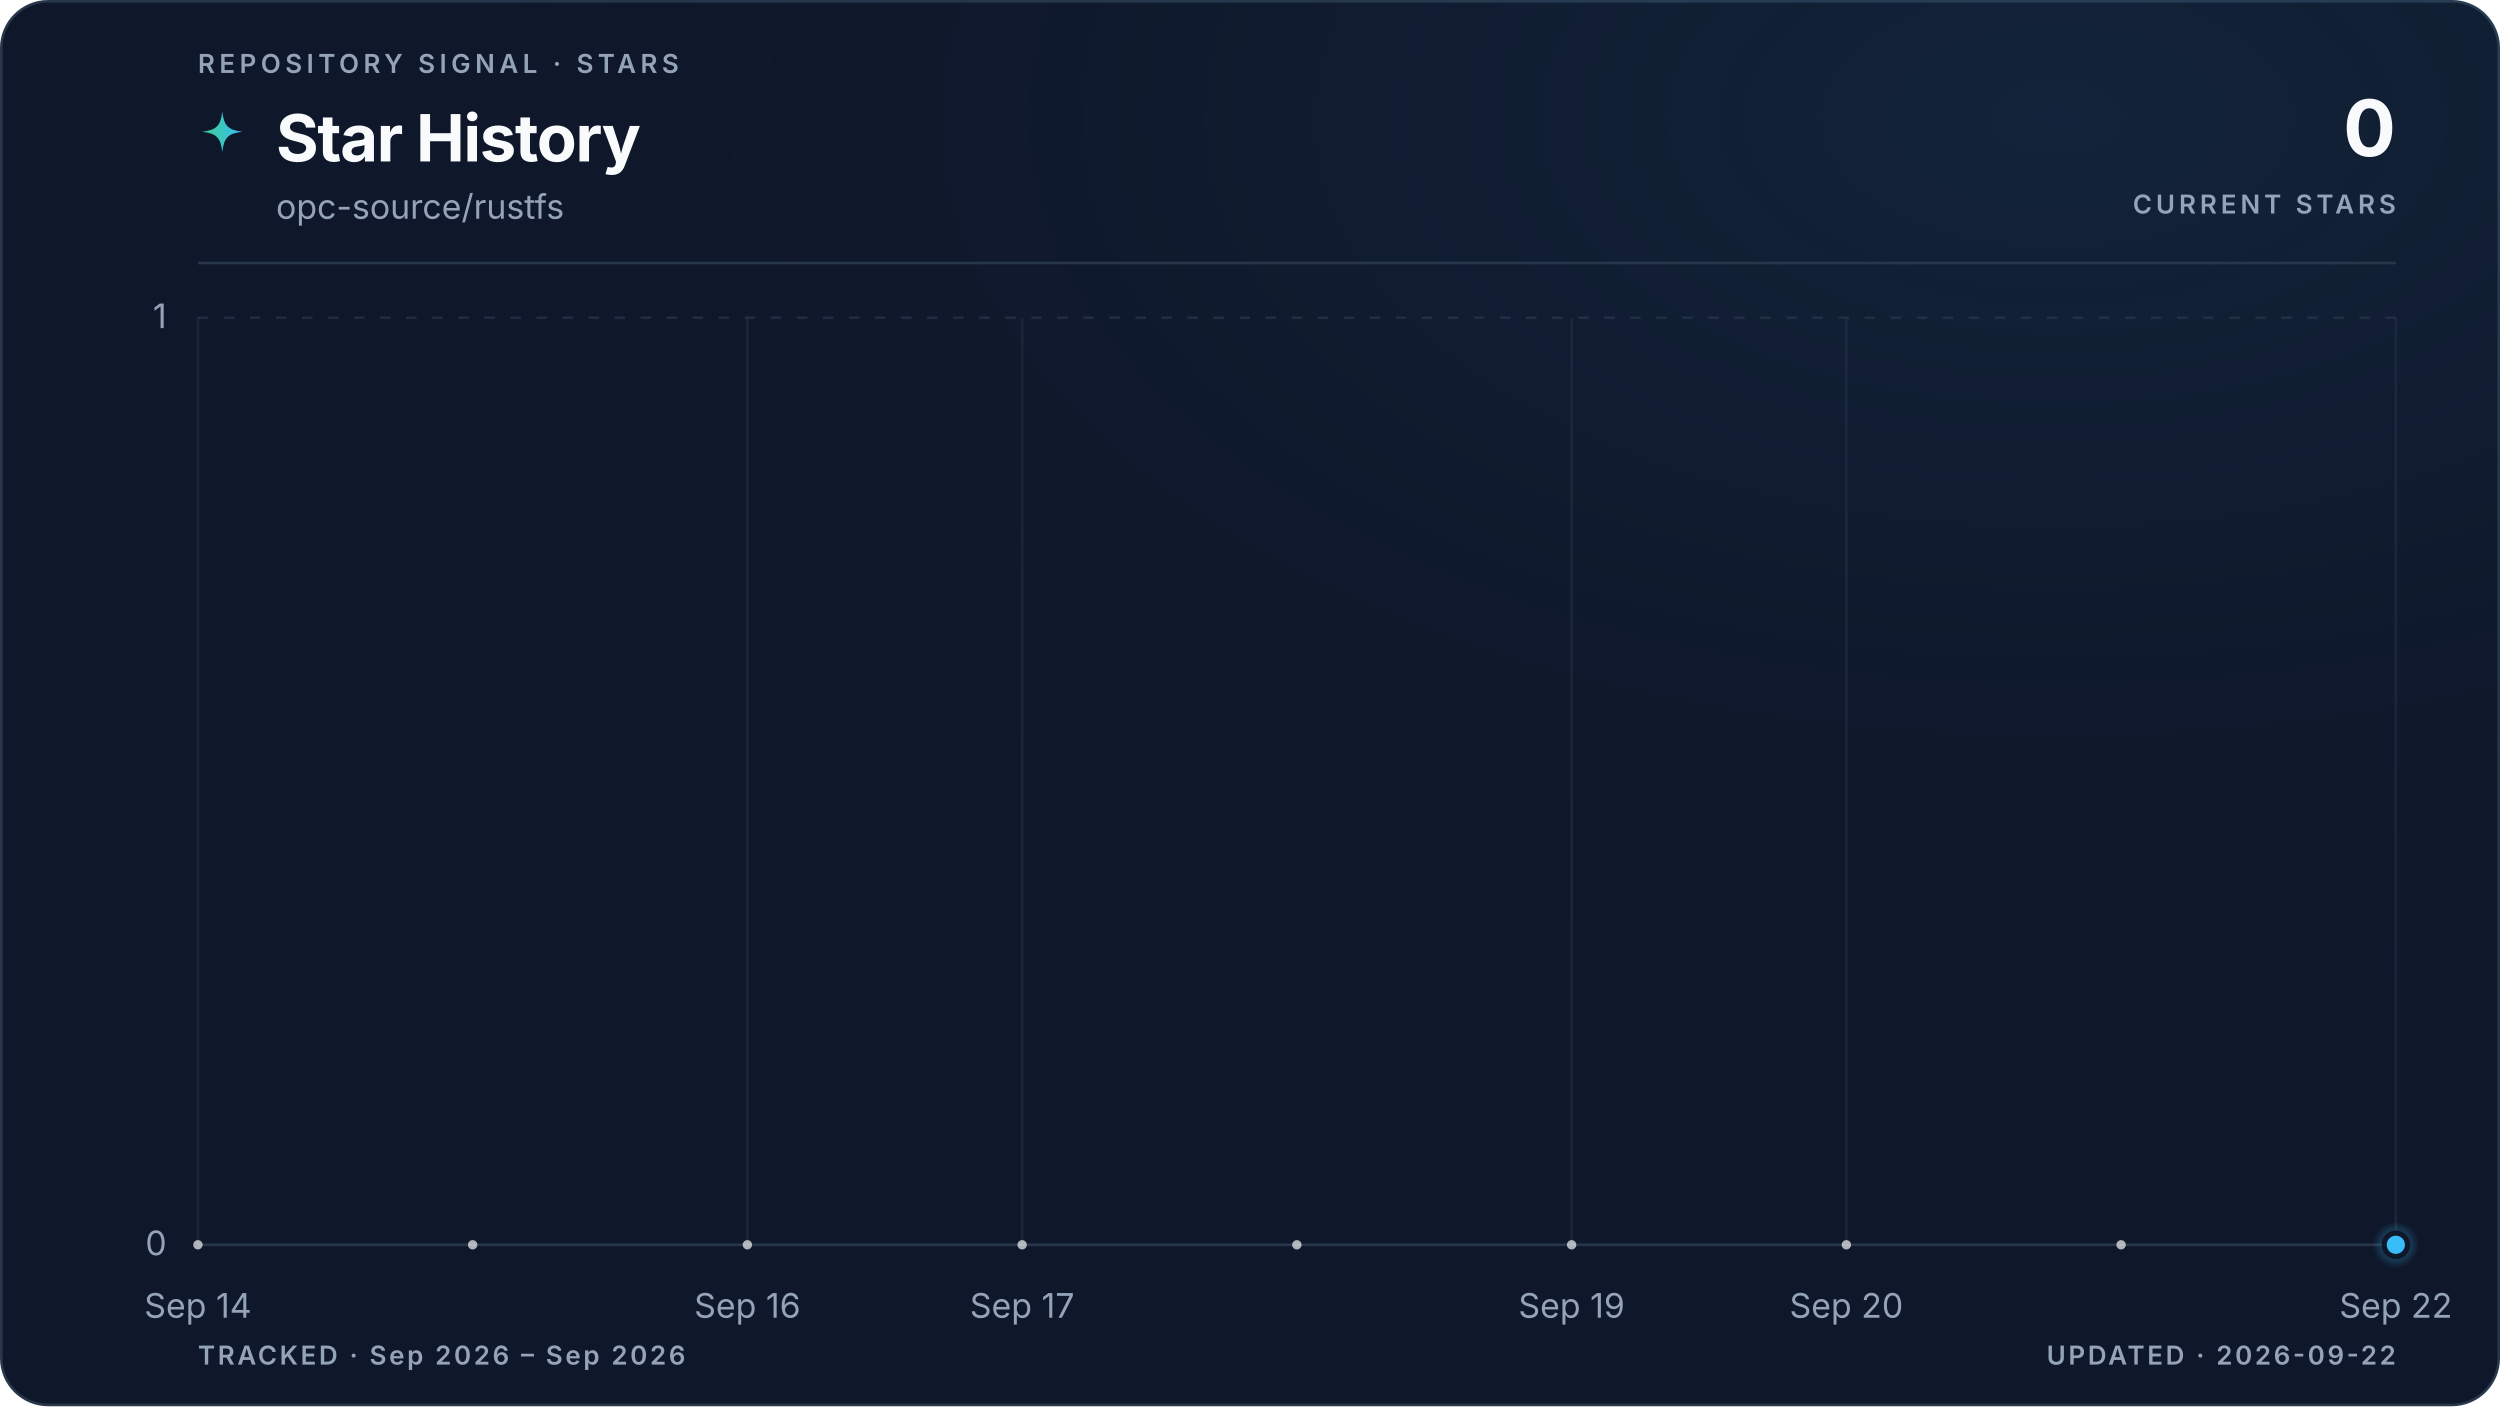
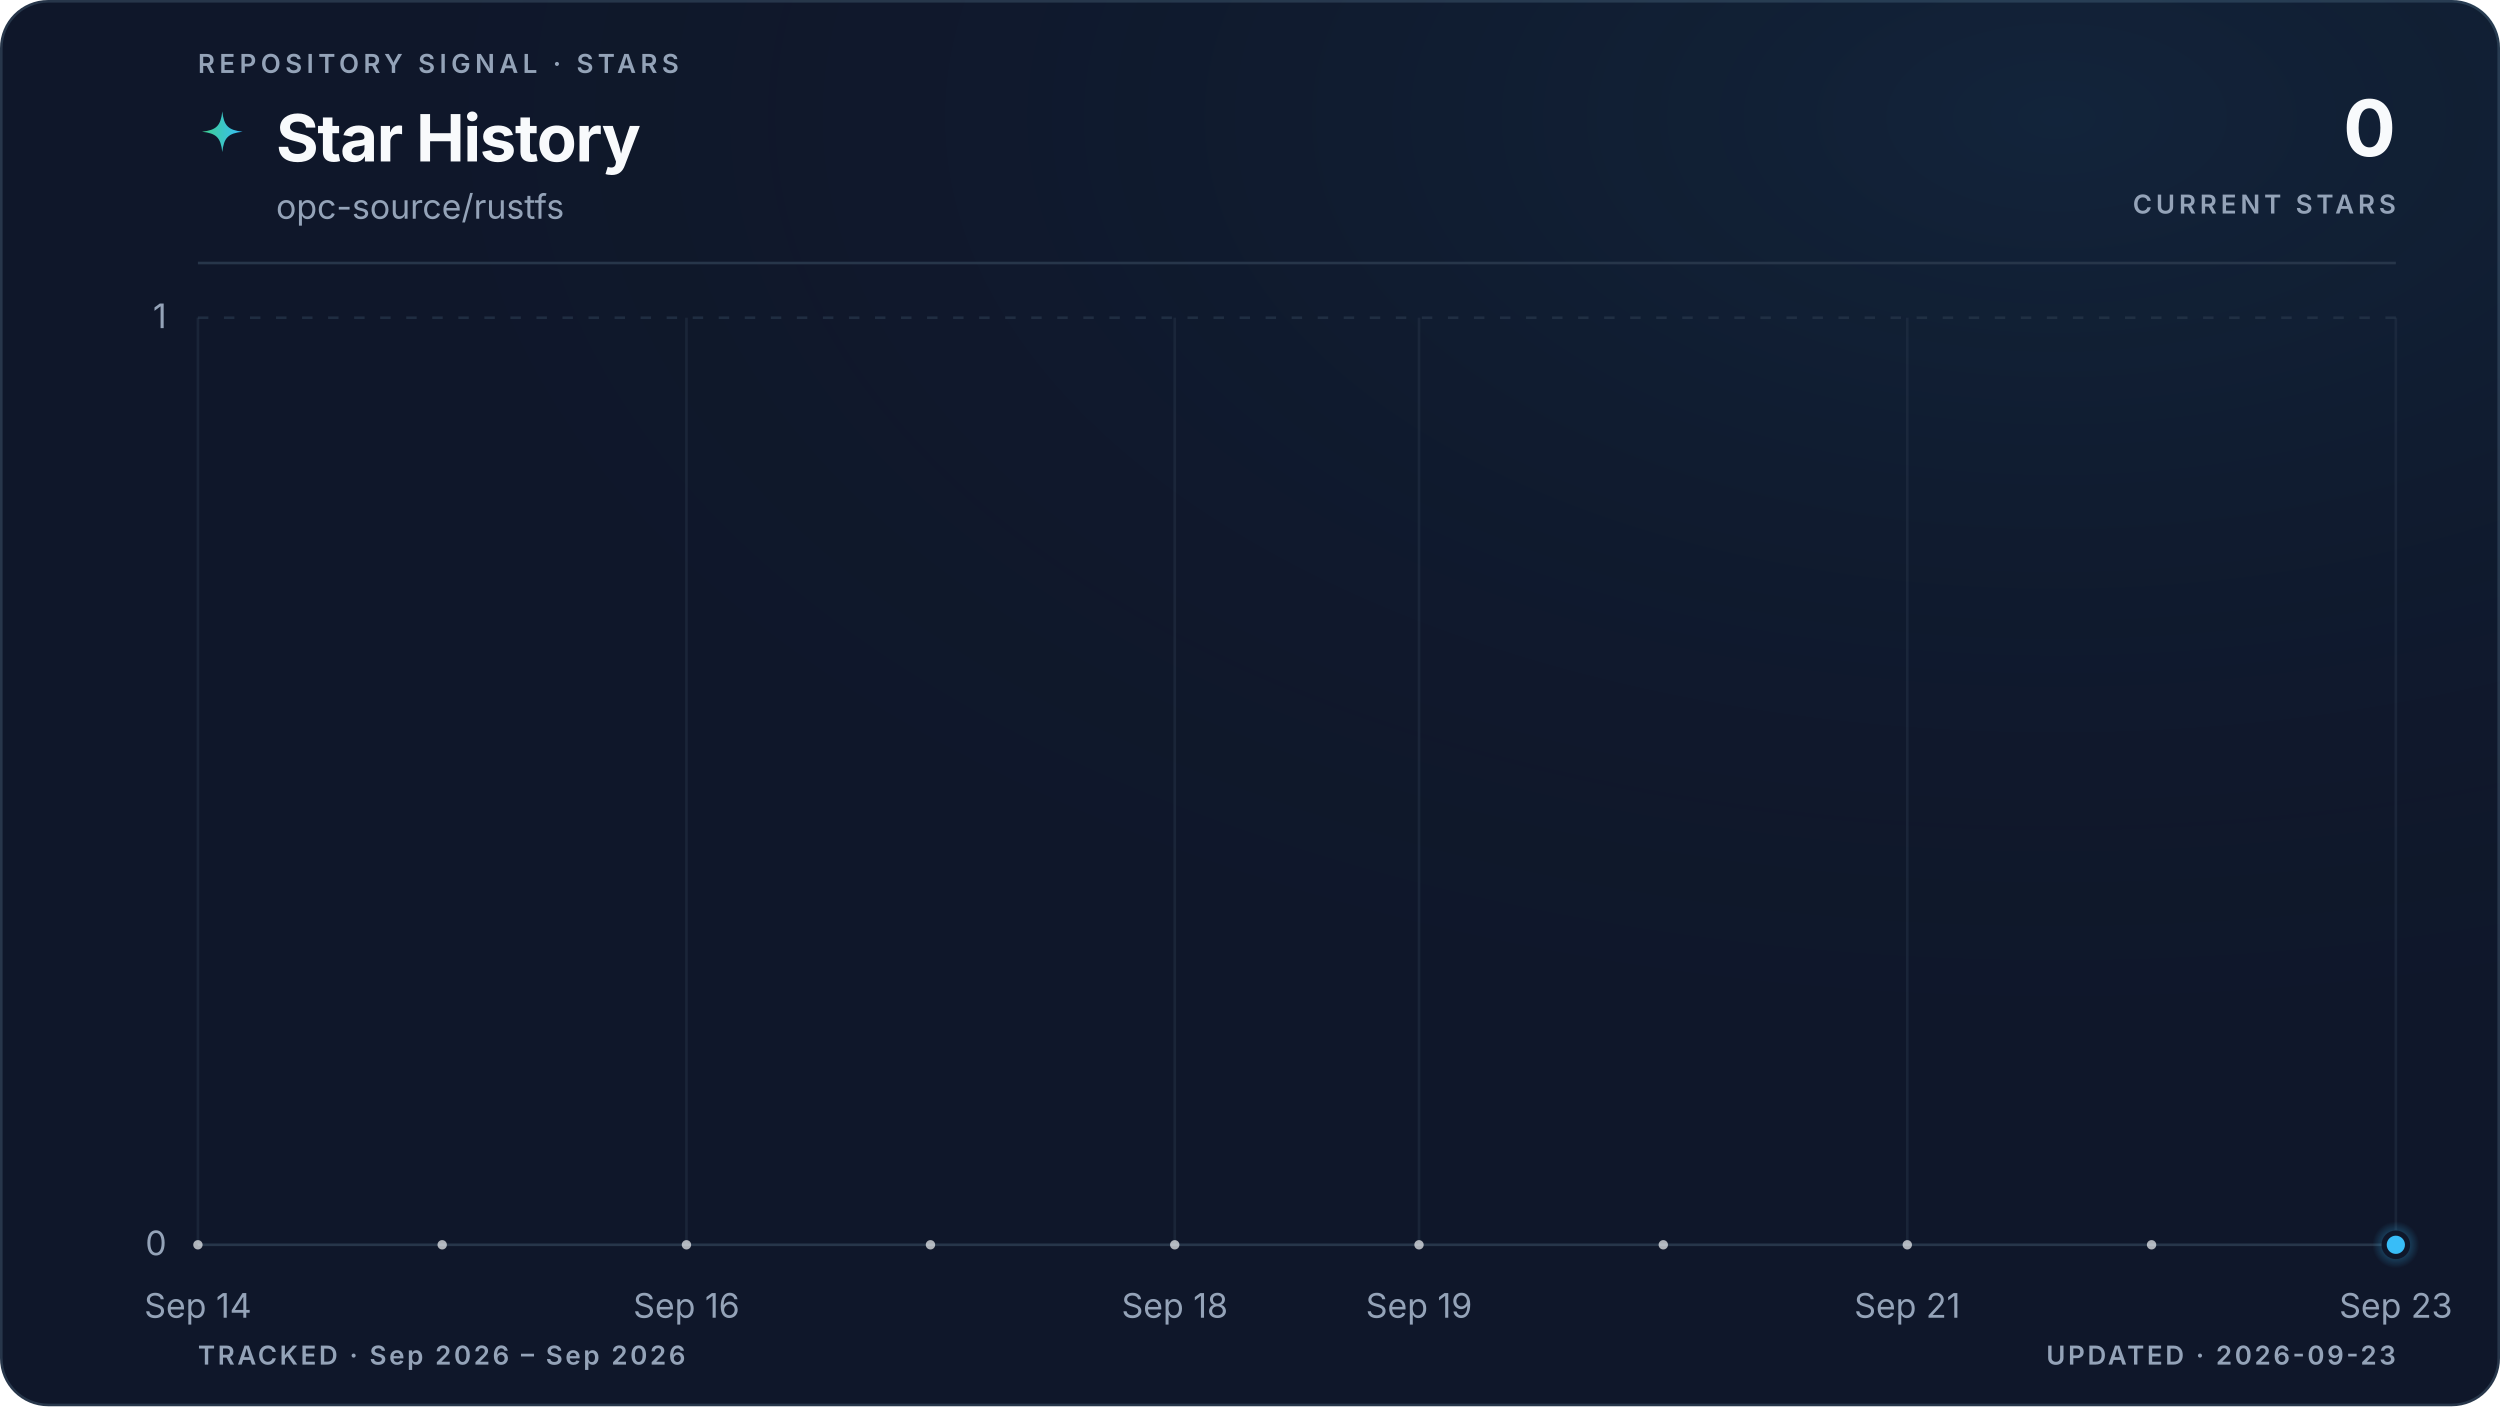
<svg xmlns="http://www.w3.org/2000/svg" viewBox="0 0 960 540" role="img" aria-labelledby="title description" data-style="gradient" data-variant="glow" data-layout="editorial" data-animated="true">
  <defs>
    <linearGradient id="trend" x1="0" y1="0" x2="1" y2="0">
      <stop offset="0%" stop-color="#3ecf8e" />
      <stop offset="100%" stop-color="#38bdf8" />
    </linearGradient>
    <linearGradient id="area" x1="0" y1="0" x2="0" y2="1">
      <stop offset="0%" stop-color="#3ecf8e" stop-opacity="0.22" />
      <stop offset="55%" stop-color="#38bdf8" stop-opacity="0.06" />
      <stop offset="100%" stop-color="#38bdf8" stop-opacity="0" />
    </linearGradient>
    <radialGradient id="marker-halo" cx="50%" cy="50%" r="50%">
      <stop offset="0%" stop-color="#38bdf8" stop-opacity="0.55" />
      <stop offset="100%" stop-color="#38bdf8" stop-opacity="0" />
    </radialGradient>
    <radialGradient id="surface-glow" cx="82%" cy="8%" r="70%">
      <stop offset="0%" stop-color="#38bdf8" stop-opacity="0.08" />
      <stop offset="100%" stop-color="#0f172a" stop-opacity="0" />
    </radialGradient>
    <filter id="trend-glow" x="-20%" y="-20%" width="140%" height="140%">
      <feGaussianBlur stdDeviation="5" />
    </filter>
  </defs>
  <style>
.trend-enter{transform-box:fill-box;transform-origin:center;animation:trend-enter 520ms cubic-bezier(0.16,1,0.3,1)}
.marker-enter{transform-box:fill-box;transform-origin:center;animation:marker-enter 320ms cubic-bezier(0.16,1,0.3,1) 200ms both}
.marker-pulse{transform-box:fill-box;transform-origin:center;animation:marker-pulse 2.6s ease-out infinite}
@keyframes trend-enter{from{opacity:.35;transform:translateY(10px)}to{opacity:1;transform:translateY(0)}}
@keyframes marker-enter{from{opacity:0;transform:scale(.4)}to{opacity:1;transform:scale(1)}}
@keyframes marker-pulse{0%{opacity:.5;transform:scale(.7)}70%,100%{opacity:0;transform:scale(2.1)}}
@media (prefers-reduced-motion:reduce){.trend-enter,.marker-enter,.marker-pulse{animation:none!important}}
@media (prefers-reduced-motion:reduce){.marker-pulse{opacity:0}}
</style>
  <rect x="0.5" y="0.5" width="959" height="539" fill="#0f172a" stroke="#27364a" stroke-width="1" rx="18" />
  <rect width="960" height="540" fill="url(#surface-glow)" rx="18" />
  <text x="76" y="28" fill="#94a3b8" font-family="ui-sans-serif, system-ui, -apple-system, BlinkMacSystemFont, 'Segoe UI', sans-serif" font-size="10" font-weight="600" letter-spacing="1.7">REPOSITORY SIGNAL · STARS</text>
  <path d="M12 1c.8 7.1 2.9 9.2 10 10-7.1.8-9.2 2.9-10 10-.8-7.1-2.9-9.2-10-10 7.1-.8 9.2-2.9 10-10Z" transform="translate(76 42) scale(.78)" fill="url(#trend)" aria-hidden="true" />
  <text x="106" y="62" fill="#f8fafc" font-family="ui-sans-serif, system-ui, -apple-system, BlinkMacSystemFont, 'Segoe UI', sans-serif" font-size="25" font-weight="700" letter-spacing="-0.5">Star History</text>
  <text x="106" y="84" fill="#94a3b8" font-family="ui-sans-serif, system-ui, -apple-system, BlinkMacSystemFont, 'Segoe UI', sans-serif" font-size="13">opc-source/rustfs</text>
  <text x="920" y="60" fill="#f8fafc" font-family="ui-sans-serif, system-ui, -apple-system, BlinkMacSystemFont, 'Segoe UI', sans-serif" font-size="30" font-weight="700" letter-spacing="-0.6" text-anchor="end">0</text>
  <text x="920" y="82" fill="#94a3b8" font-family="ui-sans-serif, system-ui, -apple-system, BlinkMacSystemFont, 'Segoe UI', sans-serif" font-size="10" font-weight="600" letter-spacing="1.5" text-anchor="end">CURRENT STARS</text>
  <line x1="76" y1="101" x2="920" y2="101" stroke="#27364a" stroke-width="1" />
  <line x1="76" y1="478.0" x2="920" y2="478.0" stroke="#27364a" stroke-width="1" stroke-dasharray="0" opacity="1" />
  <text x="64" y="482.0" fill="#94a3b8" font-family="ui-sans-serif, system-ui, -apple-system, BlinkMacSystemFont, 'Segoe UI', sans-serif" font-size="13" text-anchor="end">0</text>
  <line x1="76" y1="122.0" x2="920" y2="122.0" stroke="#27364a" stroke-width="1" stroke-dasharray="4 6" opacity="0.7" />
  <text x="64" y="126.0" fill="#94a3b8" font-family="ui-sans-serif, system-ui, -apple-system, BlinkMacSystemFont, 'Segoe UI', sans-serif" font-size="13" text-anchor="end">1</text>
  <line x1="76.0" y1="122" x2="76.0" y2="478" stroke="#27364a" stroke-width="1" opacity="0.45" />
  <text x="76.0" y="506" fill="#94a3b8" font-family="ui-sans-serif, system-ui, -apple-system, BlinkMacSystemFont, 'Segoe UI', sans-serif" font-size="13" text-anchor="middle">Sep 14</text>
-   <line x1="287.0" y1="122" x2="287.0" y2="478" stroke="#27364a" stroke-width="1" opacity="0.45" />
-   <text x="287.0" y="506" fill="#94a3b8" font-family="ui-sans-serif, system-ui, -apple-system, BlinkMacSystemFont, 'Segoe UI', sans-serif" font-size="13" text-anchor="middle">Sep 16</text>
-   <line x1="392.5" y1="122" x2="392.5" y2="478" stroke="#27364a" stroke-width="1" opacity="0.45" />
-   <text x="392.5" y="506" fill="#94a3b8" font-family="ui-sans-serif, system-ui, -apple-system, BlinkMacSystemFont, 'Segoe UI', sans-serif" font-size="13" text-anchor="middle">Sep 17</text>
-   <line x1="603.5" y1="122" x2="603.5" y2="478" stroke="#27364a" stroke-width="1" opacity="0.45" />
-   <text x="603.5" y="506" fill="#94a3b8" font-family="ui-sans-serif, system-ui, -apple-system, BlinkMacSystemFont, 'Segoe UI', sans-serif" font-size="13" text-anchor="middle">Sep 19</text>
-   <line x1="709.0" y1="122" x2="709.0" y2="478" stroke="#27364a" stroke-width="1" opacity="0.45" />
-   <text x="709.0" y="506" fill="#94a3b8" font-family="ui-sans-serif, system-ui, -apple-system, BlinkMacSystemFont, 'Segoe UI', sans-serif" font-size="13" text-anchor="middle">Sep 20</text>
+   <line x1="263.6" y1="122" x2="263.6" y2="478" stroke="#27364a" stroke-width="1" opacity="0.45" />
+   <text x="263.6" y="506" fill="#94a3b8" font-family="ui-sans-serif, system-ui, -apple-system, BlinkMacSystemFont, 'Segoe UI', sans-serif" font-size="13" text-anchor="middle">Sep 16</text>
+   <line x1="451.1" y1="122" x2="451.1" y2="478" stroke="#27364a" stroke-width="1" opacity="0.45" />
+   <text x="451.1" y="506" fill="#94a3b8" font-family="ui-sans-serif, system-ui, -apple-system, BlinkMacSystemFont, 'Segoe UI', sans-serif" font-size="13" text-anchor="middle">Sep 18</text>
+   <line x1="544.9" y1="122" x2="544.9" y2="478" stroke="#27364a" stroke-width="1" opacity="0.45" />
+   <text x="544.9" y="506" fill="#94a3b8" font-family="ui-sans-serif, system-ui, -apple-system, BlinkMacSystemFont, 'Segoe UI', sans-serif" font-size="13" text-anchor="middle">Sep 19</text>
+   <line x1="732.4" y1="122" x2="732.4" y2="478" stroke="#27364a" stroke-width="1" opacity="0.45" />
+   <text x="732.4" y="506" fill="#94a3b8" font-family="ui-sans-serif, system-ui, -apple-system, BlinkMacSystemFont, 'Segoe UI', sans-serif" font-size="13" text-anchor="middle">Sep 21</text>
  <line x1="920.0" y1="122" x2="920.0" y2="478" stroke="#27364a" stroke-width="1" opacity="0.45" />
-   <text x="920.0" y="506" fill="#94a3b8" font-family="ui-sans-serif, system-ui, -apple-system, BlinkMacSystemFont, 'Segoe UI', sans-serif" font-size="13" text-anchor="middle">Sep 22</text>
+   <text x="920.0" y="506" fill="#94a3b8" font-family="ui-sans-serif, system-ui, -apple-system, BlinkMacSystemFont, 'Segoe UI', sans-serif" font-size="13" text-anchor="middle">Sep 23</text>
  <g class="trend-enter">
-     <path d="M 76.0 478.0 C 111.2 478.0, 146.3 478.0, 181.5 478.0 C 216.7 478.0, 251.8 478.0, 287.0 478.0 C 322.2 478.0, 357.3 478.0, 392.5 478.0 C 427.7 478.0, 462.8 478.0, 498.0 478.0 C 533.2 478.0, 568.3 478.0, 603.5 478.0 C 638.7 478.0, 673.8 478.0, 709.0 478.0 C 744.2 478.0, 779.3 478.0, 814.5 478.0 C 849.7 478.0, 884.8 478.0, 920.0 478.0 L 920.0 478.0 L 76.0 478.0 Z" fill="url(#area)" />
-     <path d="M 76.0 478.0 C 111.2 478.0, 146.3 478.0, 181.5 478.0 C 216.7 478.0, 251.8 478.0, 287.0 478.0 C 322.2 478.0, 357.3 478.0, 392.5 478.0 C 427.7 478.0, 462.8 478.0, 498.0 478.0 C 533.2 478.0, 568.3 478.0, 603.5 478.0 C 638.7 478.0, 673.8 478.0, 709.0 478.0 C 744.2 478.0, 779.3 478.0, 814.5 478.0 C 849.7 478.0, 884.8 478.0, 920.0 478.0" fill="none" stroke="url(#trend)" stroke-width="10" stroke-linecap="round" stroke-linejoin="round" opacity="0.10" filter="url(#trend-glow)" />
-     <path d="M 76.0 478.0 C 111.2 478.0, 146.3 478.0, 181.5 478.0 C 216.7 478.0, 251.8 478.0, 287.0 478.0 C 322.2 478.0, 357.3 478.0, 392.5 478.0 C 427.7 478.0, 462.8 478.0, 498.0 478.0 C 533.2 478.0, 568.3 478.0, 603.5 478.0 C 638.7 478.0, 673.8 478.0, 709.0 478.0 C 744.2 478.0, 779.3 478.0, 814.5 478.0 C 849.7 478.0, 884.8 478.0, 920.0 478.0" fill="none" stroke="url(#trend)" stroke-width="3" stroke-linecap="round" stroke-linejoin="round" />
-     <g data-point-count="8" fill="#f8fafc" opacity="0.68">
+     <path d="M 76.0 478.0 C 107.3 478.0, 138.5 478.0, 169.8 478.0 C 201.0 478.0, 232.3 478.0, 263.6 478.0 C 294.8 478.0, 326.1 478.0, 357.3 478.0 C 388.6 478.0, 419.9 478.0, 451.1 478.0 C 482.4 478.0, 513.6 478.0, 544.9 478.0 C 576.1 478.0, 607.4 478.0, 638.7 478.0 C 669.9 478.0, 701.2 478.0, 732.4 478.0 C 763.7 478.0, 795.0 478.0, 826.2 478.0 C 857.5 478.0, 888.7 478.0, 920.0 478.0 L 920.0 478.0 L 76.0 478.0 Z" fill="url(#area)" />
+     <path d="M 76.0 478.0 C 107.3 478.0, 138.5 478.0, 169.8 478.0 C 201.0 478.0, 232.3 478.0, 263.6 478.0 C 294.8 478.0, 326.1 478.0, 357.3 478.0 C 388.6 478.0, 419.9 478.0, 451.1 478.0 C 482.4 478.0, 513.6 478.0, 544.9 478.0 C 576.1 478.0, 607.4 478.0, 638.7 478.0 C 669.9 478.0, 701.2 478.0, 732.4 478.0 C 763.7 478.0, 795.0 478.0, 826.2 478.0 C 857.5 478.0, 888.7 478.0, 920.0 478.0" fill="none" stroke="url(#trend)" stroke-width="10" stroke-linecap="round" stroke-linejoin="round" opacity="0.10" filter="url(#trend-glow)" />
+     <path d="M 76.0 478.0 C 107.3 478.0, 138.5 478.0, 169.8 478.0 C 201.0 478.0, 232.3 478.0, 263.6 478.0 C 294.8 478.0, 326.1 478.0, 357.3 478.0 C 388.6 478.0, 419.9 478.0, 451.1 478.0 C 482.4 478.0, 513.6 478.0, 544.9 478.0 C 576.1 478.0, 607.4 478.0, 638.7 478.0 C 669.9 478.0, 701.2 478.0, 732.4 478.0 C 763.7 478.0, 795.0 478.0, 826.2 478.0 C 857.5 478.0, 888.7 478.0, 920.0 478.0" fill="none" stroke="url(#trend)" stroke-width="3" stroke-linecap="round" stroke-linejoin="round" />
+     <g data-point-count="9" fill="#f8fafc" opacity="0.68">
      <circle cx="76.0" cy="478.0" r="1.8" />
-       <circle cx="181.5" cy="478.0" r="1.8" />
-       <circle cx="287.0" cy="478.0" r="1.8" />
-       <circle cx="392.5" cy="478.0" r="1.8" />
-       <circle cx="498.0" cy="478.0" r="1.8" />
-       <circle cx="603.5" cy="478.0" r="1.8" />
-       <circle cx="709.0" cy="478.0" r="1.8" />
-       <circle cx="814.5" cy="478.0" r="1.8" />
+       <circle cx="169.8" cy="478.0" r="1.8" />
+       <circle cx="263.6" cy="478.0" r="1.8" />
+       <circle cx="357.3" cy="478.0" r="1.8" />
+       <circle cx="451.1" cy="478.0" r="1.8" />
+       <circle cx="544.9" cy="478.0" r="1.8" />
+       <circle cx="638.7" cy="478.0" r="1.8" />
+       <circle cx="732.4" cy="478.0" r="1.8" />
+       <circle cx="826.2" cy="478.0" r="1.8" />
    </g>
  </g>
  <g class="marker-enter">
    <circle class="marker-pulse" cx="920.0" cy="478.0" r="9" fill="url(#marker-halo)" />
    <circle cx="920.0" cy="478.0" r="4.5" fill="#38bdf8" stroke="#0f172a" stroke-width="2" />
  </g>
  <text x="76" y="524" fill="#94a3b8" font-family="ui-sans-serif, system-ui, -apple-system, BlinkMacSystemFont, 'Segoe UI', sans-serif" font-size="10" font-weight="600" letter-spacing="1">TRACKED · Sep 2026 – Sep 2026</text>
-   <text x="920" y="524" fill="#94a3b8" font-family="ui-sans-serif, system-ui, -apple-system, BlinkMacSystemFont, 'Segoe UI', sans-serif" font-size="10" font-weight="600" letter-spacing="1" text-anchor="end">UPDATED · 2026-09-22</text>
+   <text x="920" y="524" fill="#94a3b8" font-family="ui-sans-serif, system-ui, -apple-system, BlinkMacSystemFont, 'Segoe UI', sans-serif" font-size="10" font-weight="600" letter-spacing="1" text-anchor="end">UPDATED · 2026-09-23</text>
</svg>
